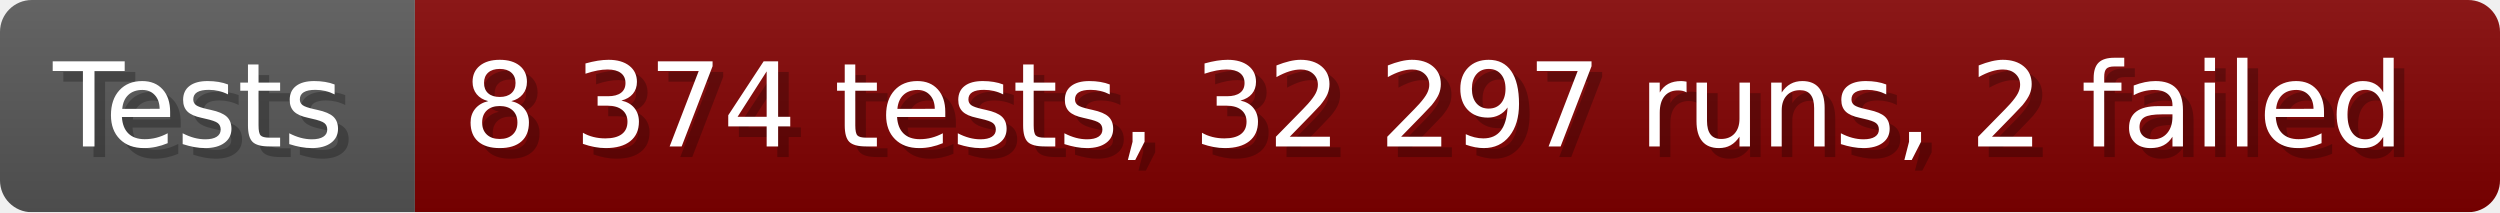
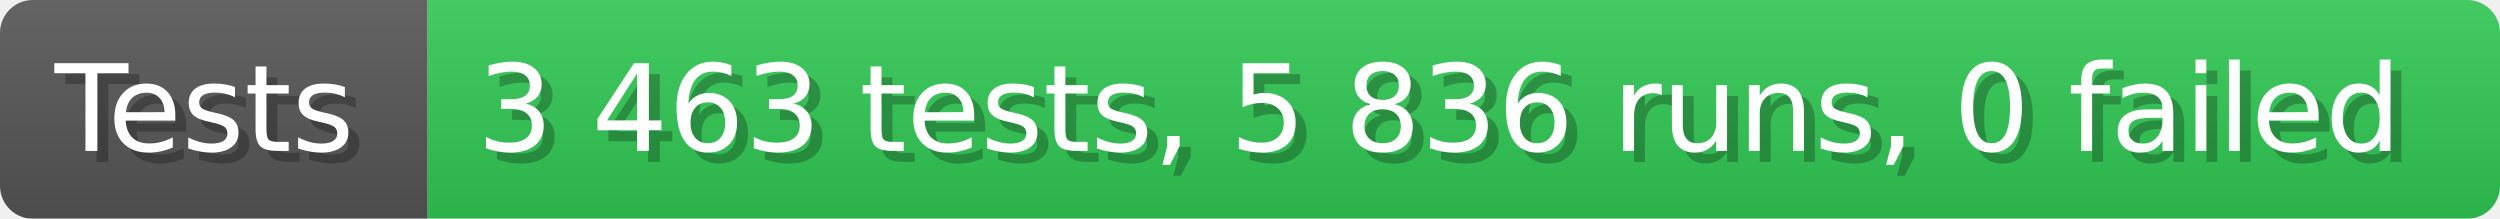
- <svg xmlns="http://www.w3.org/2000/svg" width="235.6" height="20" viewBox="0 0 2356 200" role="img" aria-label="Tests: 8 374 tests, 32 297 runs, 2 failed">
+ <svg xmlns="http://www.w3.org/2000/svg" width="228.6" height="20" viewBox="0 0 2286 200" role="img" aria-label="Tests: 3 463 tests, 5 836 runs, 0 failed">
  <linearGradient id="a" x2="0" y2="100%">
    <stop offset="0" stop-opacity=".1" stop-color="#EEE" />
    <stop offset="1" stop-opacity=".1" />
  </linearGradient>
  <mask id="m">
-     <rect width="2356" height="200" rx="30" fill="#FFF" />
+     <rect width="2286" height="200" rx="30" fill="#FFF" />
  </mask>
  <g mask="url(#m)">
    <rect width="391" height="200" fill="#555" />
-     <rect width="1965" height="200" fill="#800000" x="391" />
-     <rect width="2356" height="200" fill="url(#a)" />
+     <rect width="1895" height="200" fill="#31c653" x="391" />
+     <rect width="2286" height="200" fill="url(#a)" />
  </g>
  <g aria-hidden="true" fill="#fff" text-anchor="start" font-family="Verdana,DejaVu Sans,sans-serif" font-size="110">
    <text x="60" y="148" textLength="291" fill="#000" opacity="0.25">Tests</text>
    <text x="50" y="138" textLength="291">Tests</text>
-     <text x="446" y="148" textLength="1865" fill="#000" opacity="0.25">8 374 tests, 32 297 runs, 2 failed</text>
-     <text x="436" y="138" textLength="1865">8 374 tests, 32 297 runs, 2 failed</text>
+     <text x="446" y="148" textLength="1795" fill="#000" opacity="0.25">3 463 tests, 5 836 runs, 0 failed</text>
+     <text x="436" y="138" textLength="1795">3 463 tests, 5 836 runs, 0 failed</text>
  </g>
</svg>
